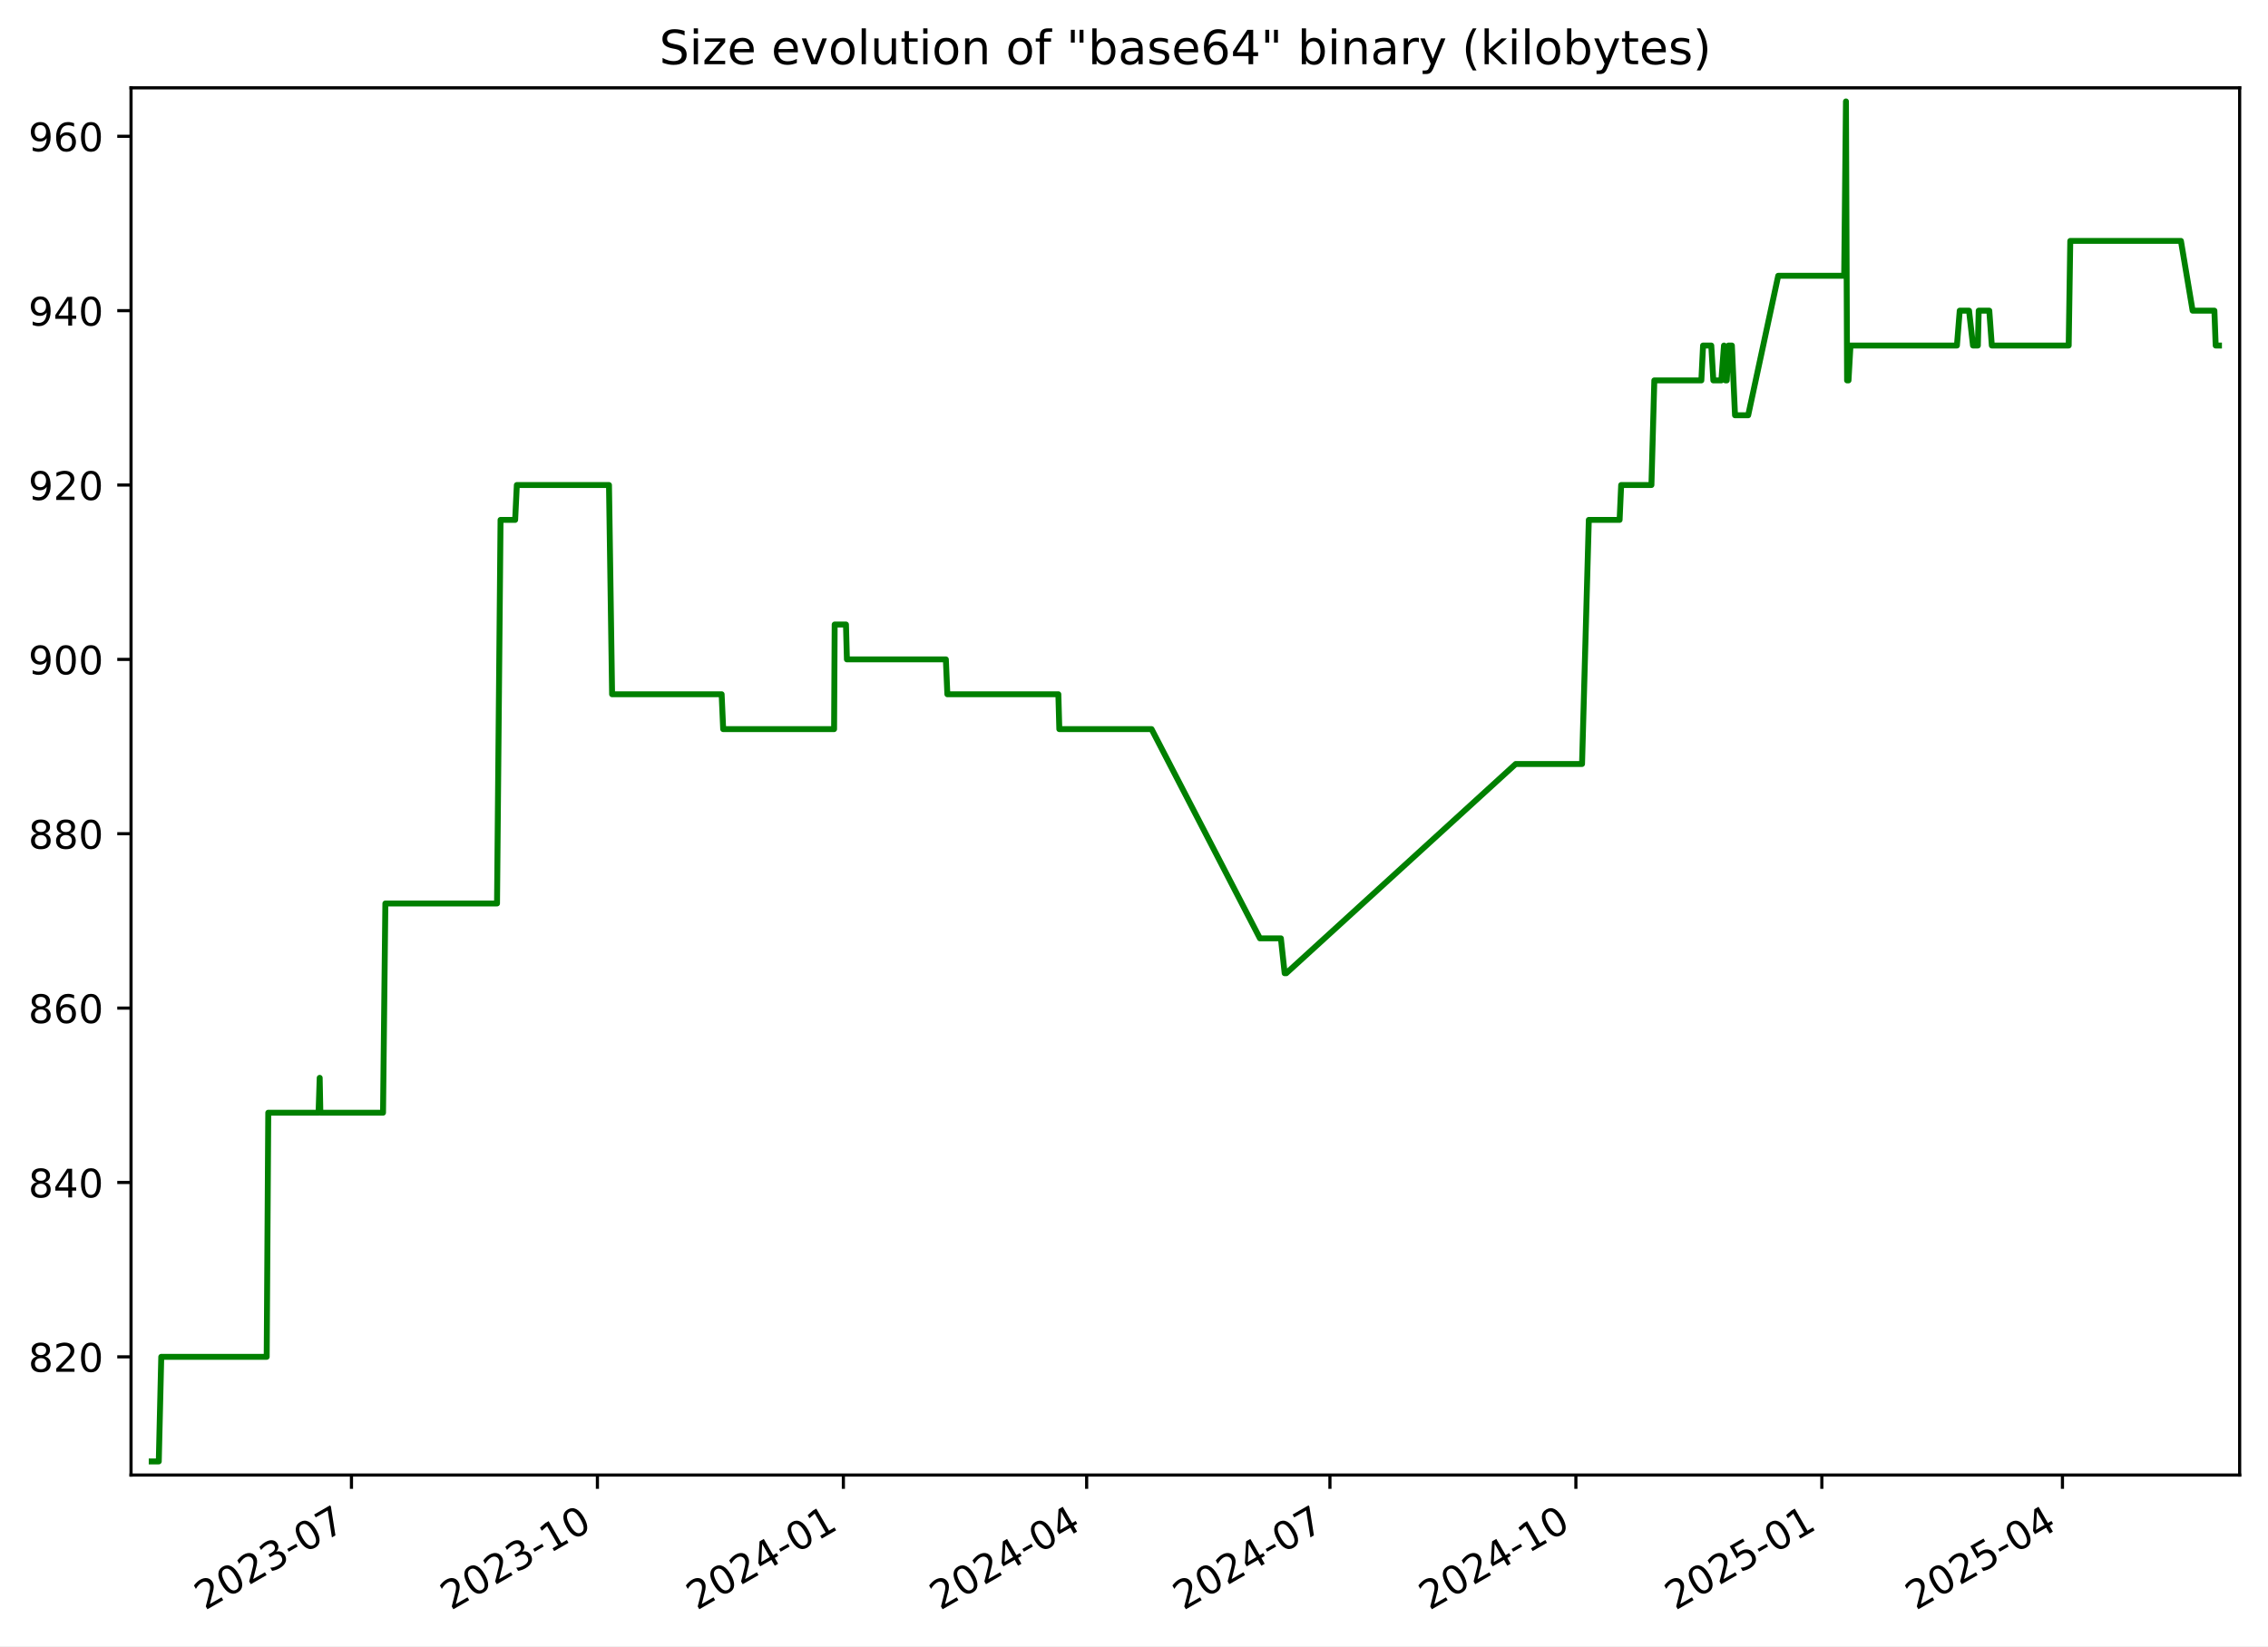
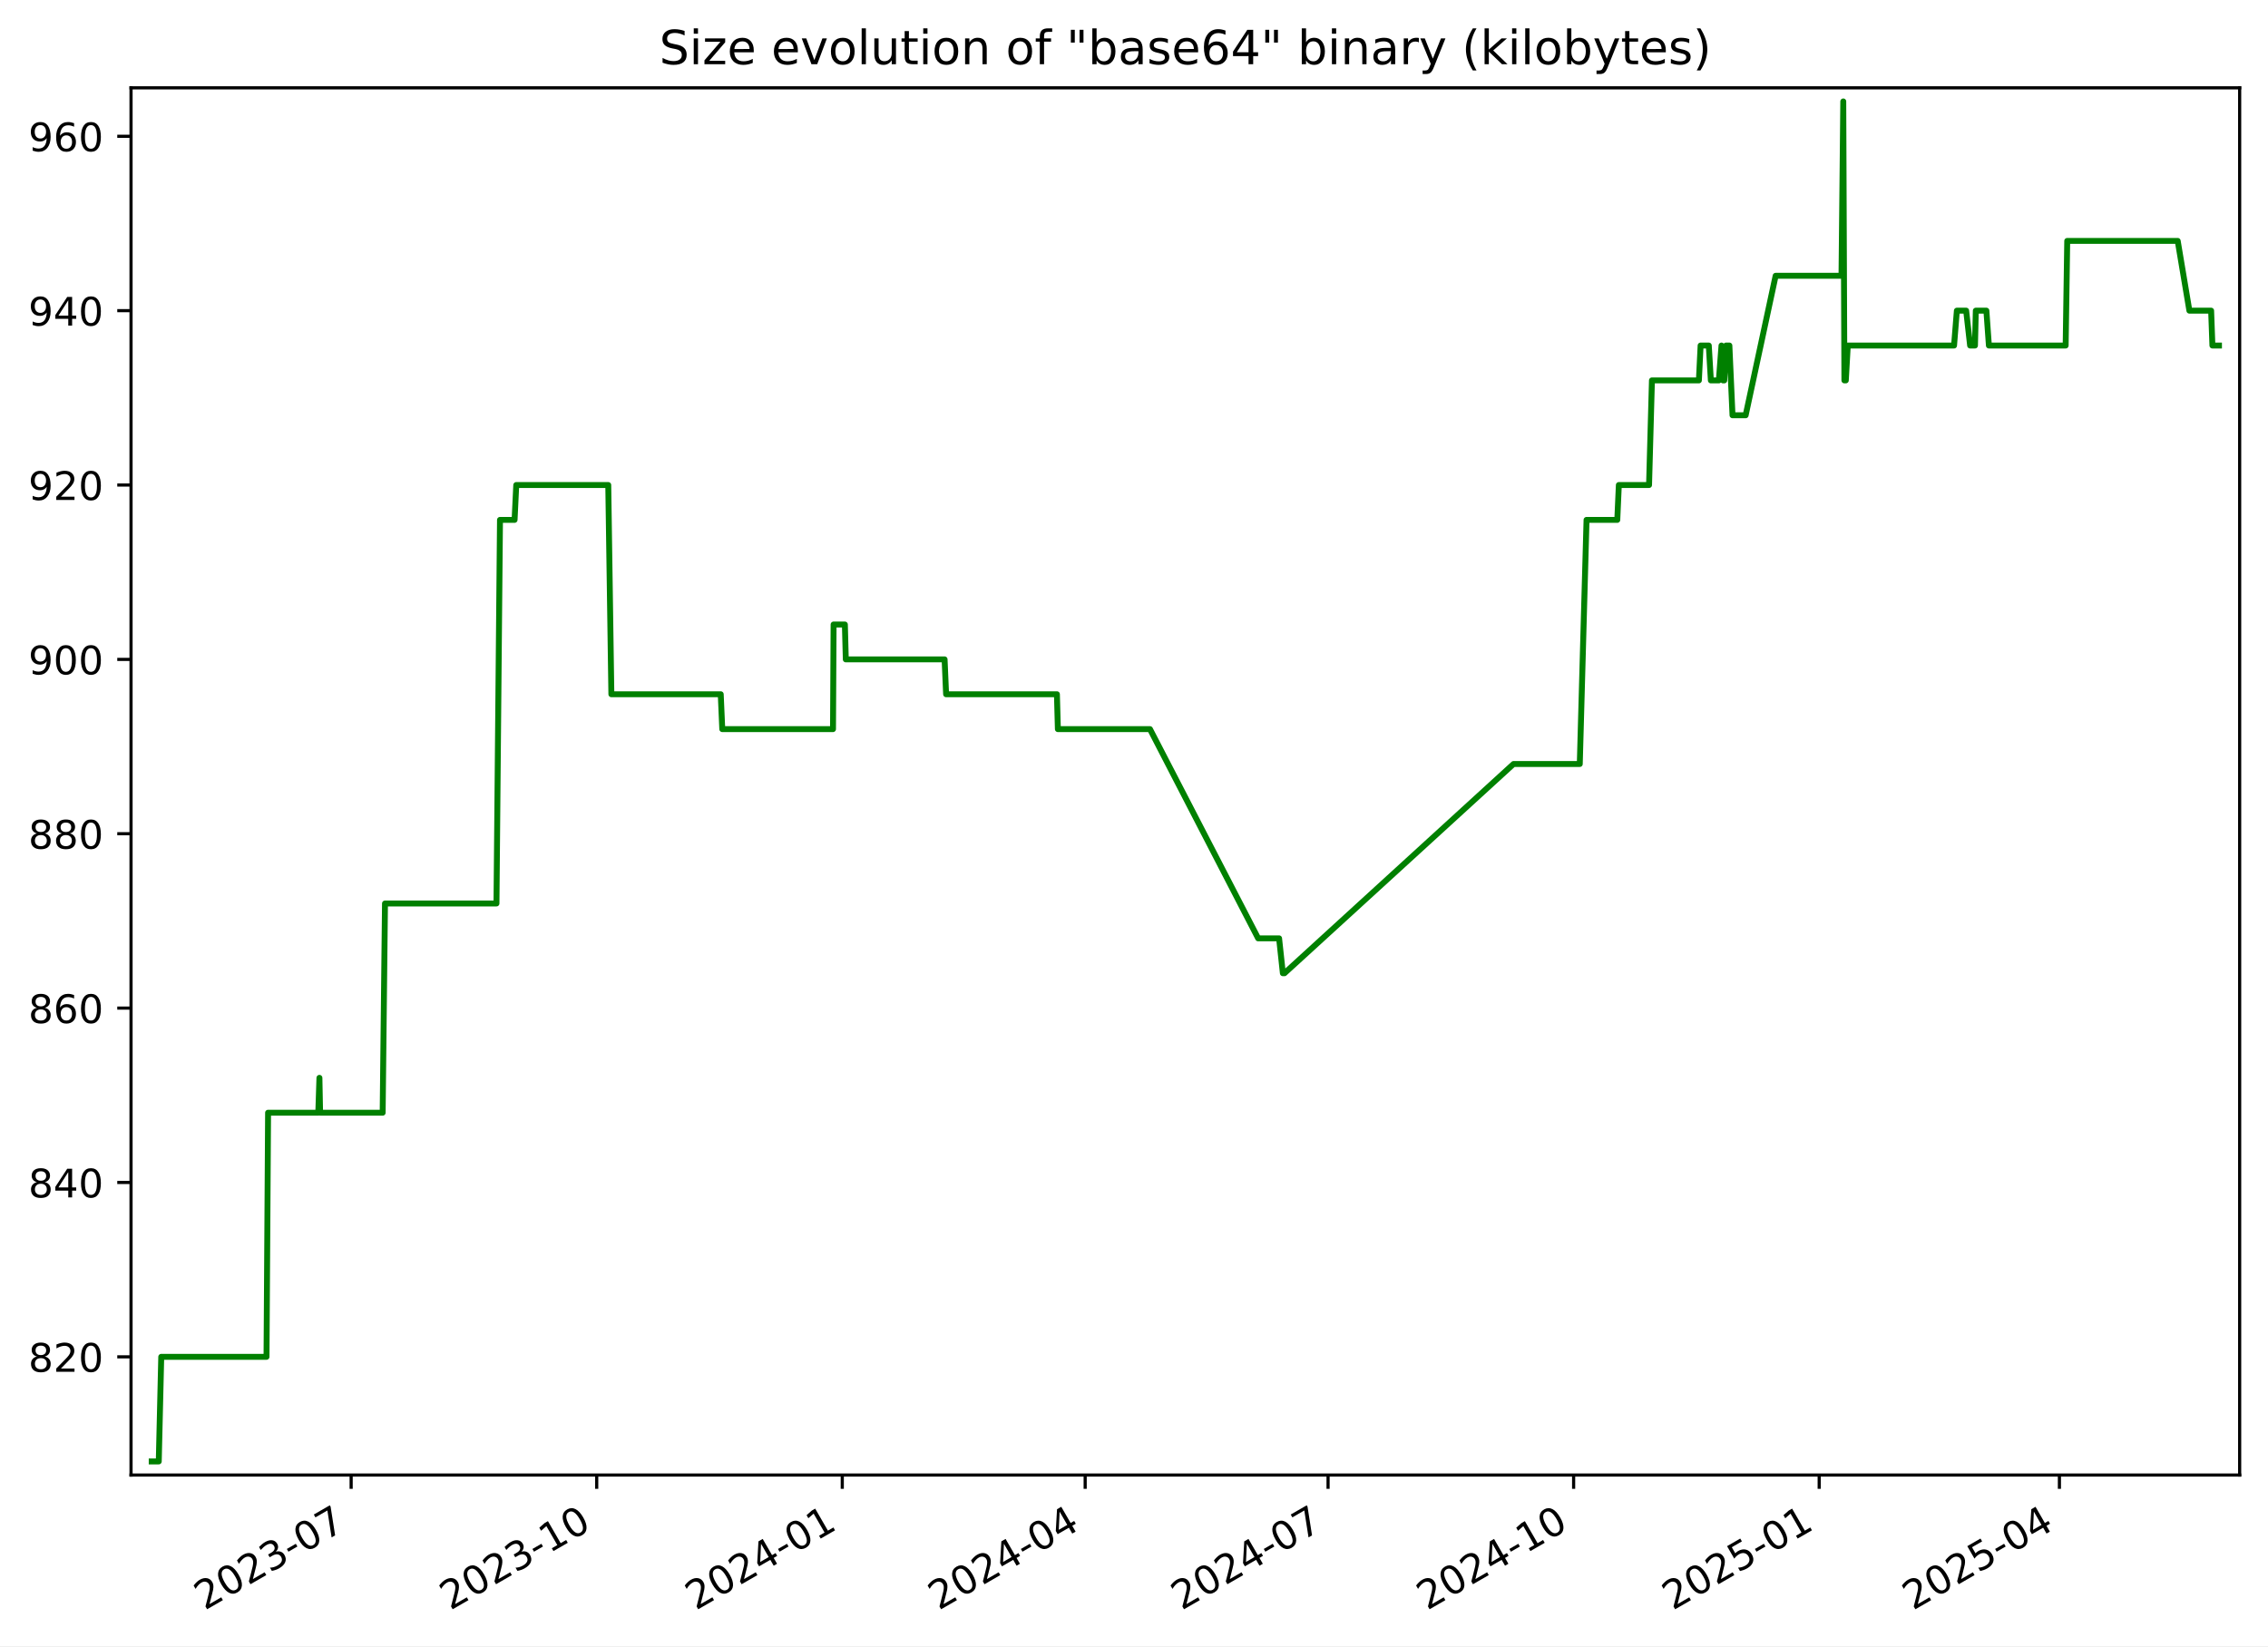
<svg xmlns="http://www.w3.org/2000/svg" xmlns:xlink="http://www.w3.org/1999/xlink" width="576.168pt" height="418.303pt" viewBox="0 0 576.168 418.303" version="1.1">
  <defs>
    <style type="text/css">*{stroke-linejoin: round; stroke-linecap: butt}</style>
  </defs>
  <g id="figure_1">
    <g id="patch_1">
      <path d="M -0 418.303  L 576.168 418.303  L 576.168 0  L -0 0  z " style="fill: #ffffff" />
    </g>
    <g id="axes_1">
      <g id="patch_2">
        <path d="M 33.288 374.83  L 568.967 374.83  L 568.967 22.318  L 33.288 22.318  z " style="fill: #ffffff" />
      </g>
      <g id="matplotlib.axis_1">
        <g id="xtick_1">
          <g id="line2d_1">
            <defs>
-               <path id="m542391823e" d="M 0 0  L 0 3.5  " style="stroke: #000000; stroke-width: 0.8" />
+               <path id="m8c59a6d62c" d="M 0 0  L 0 3.5  " style="stroke: #000000; stroke-width: 0.8" />
            </defs>
            <g>
-               <use xlink:href="#m542391823e" x="89.286" y="374.83" style="stroke: #000000; stroke-width: 0.8" />
+               <use xlink:href="#m8c59a6d62c" x="89.206" y="374.83" style="stroke: #000000; stroke-width: 0.8" />
            </g>
          </g>
          <g id="text_1">
-             <g transform="translate(52.06167 409.302) rotate(-30) scale(0.1 -0.1)">
+             <g transform="translate(51.9812 409.302) rotate(-30) scale(0.1 -0.1)">
              <defs>
                <path id="DejaVuSans-32" d="M 1228 531  L 3431 531  L 3431 0  L 469 0  L 469 531  Q 828 903 1448 1529  Q 2069 2156 2228 2338  Q 2531 2678 2651 2914  Q 2772 3150 2772 3378  Q 2772 3750 2511 3984  Q 2250 4219 1831 4219  Q 1534 4219 1204 4116  Q 875 4013 500 3803  L 500 4441  Q 881 4594 1212 4672  Q 1544 4750 1819 4750  Q 2544 4750 2975 4387  Q 3406 4025 3406 3419  Q 3406 3131 3298 2873  Q 3191 2616 2906 2266  Q 2828 2175 2409 1742  Q 1991 1309 1228 531  z " transform="scale(0.015625)" />
                <path id="DejaVuSans-30" d="M 2034 4250  Q 1547 4250 1301 3770  Q 1056 3291 1056 2328  Q 1056 1369 1301 889  Q 1547 409 2034 409  Q 2525 409 2770 889  Q 3016 1369 3016 2328  Q 3016 3291 2770 3770  Q 2525 4250 2034 4250  z M 2034 4750  Q 2819 4750 3233 4129  Q 3647 3509 3647 2328  Q 3647 1150 3233 529  Q 2819 -91 2034 -91  Q 1250 -91 836 529  Q 422 1150 422 2328  Q 422 3509 836 4129  Q 1250 4750 2034 4750  z " transform="scale(0.015625)" />
                <path id="DejaVuSans-33" d="M 2597 2516  Q 3050 2419 3304 2112  Q 3559 1806 3559 1356  Q 3559 666 3084 287  Q 2609 -91 1734 -91  Q 1441 -91 1130 -33  Q 819 25 488 141  L 488 750  Q 750 597 1062 519  Q 1375 441 1716 441  Q 2309 441 2620 675  Q 2931 909 2931 1356  Q 2931 1769 2642 2001  Q 2353 2234 1838 2234  L 1294 2234  L 1294 2753  L 1863 2753  Q 2328 2753 2575 2939  Q 2822 3125 2822 3475  Q 2822 3834 2567 4026  Q 2313 4219 1838 4219  Q 1578 4219 1281 4162  Q 984 4106 628 3988  L 628 4550  Q 988 4650 1302 4700  Q 1616 4750 1894 4750  Q 2613 4750 3031 4423  Q 3450 4097 3450 3541  Q 3450 3153 3228 2886  Q 3006 2619 2597 2516  z " transform="scale(0.015625)" />
                <path id="DejaVuSans-2d" d="M 313 2009  L 1997 2009  L 1997 1497  L 313 1497  L 313 2009  z " transform="scale(0.015625)" />
                <path id="DejaVuSans-37" d="M 525 4666  L 3525 4666  L 3525 4397  L 1831 0  L 1172 0  L 2766 4134  L 525 4134  L 525 4666  z " transform="scale(0.015625)" />
              </defs>
              <use xlink:href="#DejaVuSans-32" />
              <use xlink:href="#DejaVuSans-30" x="63.623" />
              <use xlink:href="#DejaVuSans-32" x="127.246" />
              <use xlink:href="#DejaVuSans-33" x="190.869" />
              <use xlink:href="#DejaVuSans-2d" x="254.492" />
              <use xlink:href="#DejaVuSans-30" x="290.576" />
              <use xlink:href="#DejaVuSans-37" x="354.199" />
            </g>
          </g>
        </g>
        <g id="xtick_2">
          <g id="line2d_2">
            <g>
-               <use xlink:href="#m542391823e" x="151.769" y="374.83" style="stroke: #000000; stroke-width: 0.8" />
+               <use xlink:href="#m8c59a6d62c" x="151.59" y="374.83" style="stroke: #000000; stroke-width: 0.8" />
            </g>
          </g>
          <g id="text_2">
-             <g transform="translate(114.5444 409.302) rotate(-30) scale(0.1 -0.1)">
+             <g transform="translate(114.3648 409.302) rotate(-30) scale(0.1 -0.1)">
              <defs>
                <path id="DejaVuSans-31" d="M 794 531  L 1825 531  L 1825 4091  L 703 3866  L 703 4441  L 1819 4666  L 2450 4666  L 2450 531  L 3481 531  L 3481 0  L 794 0  L 794 531  z " transform="scale(0.015625)" />
              </defs>
              <use xlink:href="#DejaVuSans-32" />
              <use xlink:href="#DejaVuSans-30" x="63.623" />
              <use xlink:href="#DejaVuSans-32" x="127.246" />
              <use xlink:href="#DejaVuSans-33" x="190.869" />
              <use xlink:href="#DejaVuSans-2d" x="254.492" />
              <use xlink:href="#DejaVuSans-31" x="290.576" />
              <use xlink:href="#DejaVuSans-30" x="354.199" />
            </g>
          </g>
        </g>
        <g id="xtick_3">
          <g id="line2d_3">
            <g>
-               <use xlink:href="#m542391823e" x="214.252" y="374.83" style="stroke: #000000; stroke-width: 0.8" />
+               <use xlink:href="#m8c59a6d62c" x="213.973" y="374.83" style="stroke: #000000; stroke-width: 0.8" />
            </g>
          </g>
          <g id="text_3">
-             <g transform="translate(177.0271 409.302) rotate(-30) scale(0.1 -0.1)">
+             <g transform="translate(176.7485 409.302) rotate(-30) scale(0.1 -0.1)">
              <defs>
                <path id="DejaVuSans-34" d="M 2419 4116  L 825 1625  L 2419 1625  L 2419 4116  z M 2253 4666  L 3047 4666  L 3047 1625  L 3713 1625  L 3713 1100  L 3047 1100  L 3047 0  L 2419 0  L 2419 1100  L 313 1100  L 313 1709  L 2253 4666  z " transform="scale(0.015625)" />
              </defs>
              <use xlink:href="#DejaVuSans-32" />
              <use xlink:href="#DejaVuSans-30" x="63.623" />
              <use xlink:href="#DejaVuSans-32" x="127.246" />
              <use xlink:href="#DejaVuSans-34" x="190.869" />
              <use xlink:href="#DejaVuSans-2d" x="254.492" />
              <use xlink:href="#DejaVuSans-30" x="290.576" />
              <use xlink:href="#DejaVuSans-31" x="354.199" />
            </g>
          </g>
        </g>
        <g id="xtick_4">
          <g id="line2d_4">
            <g>
-               <use xlink:href="#m542391823e" x="276.056" y="374.83" style="stroke: #000000; stroke-width: 0.8" />
+               <use xlink:href="#m8c59a6d62c" x="275.679" y="374.83" style="stroke: #000000; stroke-width: 0.8" />
            </g>
          </g>
          <g id="text_4">
-             <g transform="translate(238.8307 409.302) rotate(-30) scale(0.1 -0.1)">
+             <g transform="translate(238.454 409.302) rotate(-30) scale(0.1 -0.1)">
              <use xlink:href="#DejaVuSans-32" />
              <use xlink:href="#DejaVuSans-30" x="63.623" />
              <use xlink:href="#DejaVuSans-32" x="127.246" />
              <use xlink:href="#DejaVuSans-34" x="190.869" />
              <use xlink:href="#DejaVuSans-2d" x="254.492" />
              <use xlink:href="#DejaVuSans-30" x="290.576" />
              <use xlink:href="#DejaVuSans-34" x="354.199" />
            </g>
          </g>
        </g>
        <g id="xtick_5">
          <g id="line2d_5">
            <g>
-               <use xlink:href="#m542391823e" x="337.859" y="374.83" style="stroke: #000000; stroke-width: 0.8" />
+               <use xlink:href="#m8c59a6d62c" x="337.384" y="374.83" style="stroke: #000000; stroke-width: 0.8" />
            </g>
          </g>
          <g id="text_5">
-             <g transform="translate(300.6342 409.302) rotate(-30) scale(0.1 -0.1)">
+             <g transform="translate(300.1596 409.302) rotate(-30) scale(0.1 -0.1)">
              <use xlink:href="#DejaVuSans-32" />
              <use xlink:href="#DejaVuSans-30" x="63.623" />
              <use xlink:href="#DejaVuSans-32" x="127.246" />
              <use xlink:href="#DejaVuSans-34" x="190.869" />
              <use xlink:href="#DejaVuSans-2d" x="254.492" />
              <use xlink:href="#DejaVuSans-30" x="290.576" />
              <use xlink:href="#DejaVuSans-37" x="354.199" />
            </g>
          </g>
        </g>
        <g id="xtick_6">
          <g id="line2d_6">
            <g>
-               <use xlink:href="#m542391823e" x="400.342" y="374.83" style="stroke: #000000; stroke-width: 0.8" />
+               <use xlink:href="#m8c59a6d62c" x="399.768" y="374.83" style="stroke: #000000; stroke-width: 0.8" />
            </g>
          </g>
          <g id="text_6">
-             <g transform="translate(363.117 409.302) rotate(-30) scale(0.1 -0.1)">
+             <g transform="translate(362.5432 409.302) rotate(-30) scale(0.1 -0.1)">
              <use xlink:href="#DejaVuSans-32" />
              <use xlink:href="#DejaVuSans-30" x="63.623" />
              <use xlink:href="#DejaVuSans-32" x="127.246" />
              <use xlink:href="#DejaVuSans-34" x="190.869" />
              <use xlink:href="#DejaVuSans-2d" x="254.492" />
              <use xlink:href="#DejaVuSans-31" x="290.576" />
              <use xlink:href="#DejaVuSans-30" x="354.199" />
            </g>
          </g>
        </g>
        <g id="xtick_7">
          <g id="line2d_7">
            <g>
-               <use xlink:href="#m542391823e" x="462.825" y="374.83" style="stroke: #000000; stroke-width: 0.8" />
+               <use xlink:href="#m8c59a6d62c" x="462.152" y="374.83" style="stroke: #000000; stroke-width: 0.8" />
            </g>
          </g>
          <g id="text_7">
-             <g transform="translate(425.5997 409.302) rotate(-30) scale(0.1 -0.1)">
+             <g transform="translate(424.9268 409.302) rotate(-30) scale(0.1 -0.1)">
              <defs>
                <path id="DejaVuSans-35" d="M 691 4666  L 3169 4666  L 3169 4134  L 1269 4134  L 1269 2991  Q 1406 3038 1543 3061  Q 1681 3084 1819 3084  Q 2600 3084 3056 2656  Q 3513 2228 3513 1497  Q 3513 744 3044 326  Q 2575 -91 1722 -91  Q 1428 -91 1123 -41  Q 819 9 494 109  L 494 744  Q 775 591 1075 516  Q 1375 441 1709 441  Q 2250 441 2565 725  Q 2881 1009 2881 1497  Q 2881 1984 2565 2268  Q 2250 2553 1709 2553  Q 1456 2553 1204 2497  Q 953 2441 691 2322  L 691 4666  z " transform="scale(0.015625)" />
              </defs>
              <use xlink:href="#DejaVuSans-32" />
              <use xlink:href="#DejaVuSans-30" x="63.623" />
              <use xlink:href="#DejaVuSans-32" x="127.246" />
              <use xlink:href="#DejaVuSans-35" x="190.869" />
              <use xlink:href="#DejaVuSans-2d" x="254.492" />
              <use xlink:href="#DejaVuSans-30" x="290.576" />
              <use xlink:href="#DejaVuSans-31" x="354.199" />
            </g>
          </g>
        </g>
        <g id="xtick_8">
          <g id="line2d_8">
            <g>
-               <use xlink:href="#m542391823e" x="523.949" y="374.83" style="stroke: #000000; stroke-width: 0.8" />
+               <use xlink:href="#m8c59a6d62c" x="523.179" y="374.83" style="stroke: #000000; stroke-width: 0.8" />
            </g>
          </g>
          <g id="text_8">
-             <g transform="translate(486.7241 409.302) rotate(-30) scale(0.1 -0.1)">
+             <g transform="translate(485.9543 409.302) rotate(-30) scale(0.1 -0.1)">
              <use xlink:href="#DejaVuSans-32" />
              <use xlink:href="#DejaVuSans-30" x="63.623" />
              <use xlink:href="#DejaVuSans-32" x="127.246" />
              <use xlink:href="#DejaVuSans-35" x="190.869" />
              <use xlink:href="#DejaVuSans-2d" x="254.492" />
              <use xlink:href="#DejaVuSans-30" x="290.576" />
              <use xlink:href="#DejaVuSans-34" x="354.199" />
            </g>
          </g>
        </g>
      </g>
      <g id="matplotlib.axis_2">
        <g id="ytick_1">
          <g id="line2d_9">
            <defs>
-               <path id="mcf2feba2b3" d="M 0 0  L -3.5 0  " style="stroke: #000000; stroke-width: 0.8" />
+               <path id="mbd01894848" d="M 0 0  L -3.5 0  " style="stroke: #000000; stroke-width: 0.8" />
            </defs>
            <g>
-               <use xlink:href="#mcf2feba2b3" x="33.288" y="344.79" style="stroke: #000000; stroke-width: 0.8" />
+               <use xlink:href="#mbd01894848" x="33.288" y="344.79" style="stroke: #000000; stroke-width: 0.8" />
            </g>
          </g>
          <g id="text_9">
            <g transform="translate(7.2 348.5887) scale(0.1 -0.1)">
              <defs>
                <path id="DejaVuSans-38" d="M 2034 2216  Q 1584 2216 1326 1975  Q 1069 1734 1069 1313  Q 1069 891 1326 650  Q 1584 409 2034 409  Q 2484 409 2743 651  Q 3003 894 3003 1313  Q 3003 1734 2745 1975  Q 2488 2216 2034 2216  z M 1403 2484  Q 997 2584 770 2862  Q 544 3141 544 3541  Q 544 4100 942 4425  Q 1341 4750 2034 4750  Q 2731 4750 3128 4425  Q 3525 4100 3525 3541  Q 3525 3141 3298 2862  Q 3072 2584 2669 2484  Q 3125 2378 3379 2068  Q 3634 1759 3634 1313  Q 3634 634 3220 271  Q 2806 -91 2034 -91  Q 1263 -91 848 271  Q 434 634 434 1313  Q 434 1759 690 2068  Q 947 2378 1403 2484  z M 1172 3481  Q 1172 3119 1398 2916  Q 1625 2713 2034 2713  Q 2441 2713 2670 2916  Q 2900 3119 2900 3481  Q 2900 3844 2670 4047  Q 2441 4250 2034 4250  Q 1625 4250 1398 4047  Q 1172 3844 1172 3481  z " transform="scale(0.015625)" />
              </defs>
              <use xlink:href="#DejaVuSans-38" />
              <use xlink:href="#DejaVuSans-32" x="63.623" />
              <use xlink:href="#DejaVuSans-30" x="127.246" />
            </g>
          </g>
        </g>
        <g id="ytick_2">
          <g id="line2d_10">
            <g>
-               <use xlink:href="#mcf2feba2b3" x="33.288" y="300.482" style="stroke: #000000; stroke-width: 0.8" />
+               <use xlink:href="#mbd01894848" x="33.288" y="300.482" style="stroke: #000000; stroke-width: 0.8" />
            </g>
          </g>
          <g id="text_10">
            <g transform="translate(7.2 304.281) scale(0.1 -0.1)">
              <use xlink:href="#DejaVuSans-38" />
              <use xlink:href="#DejaVuSans-34" x="63.623" />
              <use xlink:href="#DejaVuSans-30" x="127.246" />
            </g>
          </g>
        </g>
        <g id="ytick_3">
          <g id="line2d_11">
            <g>
-               <use xlink:href="#mcf2feba2b3" x="33.288" y="256.174" style="stroke: #000000; stroke-width: 0.8" />
+               <use xlink:href="#mbd01894848" x="33.288" y="256.174" style="stroke: #000000; stroke-width: 0.8" />
            </g>
          </g>
          <g id="text_11">
            <g transform="translate(7.2 259.9733) scale(0.1 -0.1)">
              <defs>
                <path id="DejaVuSans-36" d="M 2113 2584  Q 1688 2584 1439 2293  Q 1191 2003 1191 1497  Q 1191 994 1439 701  Q 1688 409 2113 409  Q 2538 409 2786 701  Q 3034 994 3034 1497  Q 3034 2003 2786 2293  Q 2538 2584 2113 2584  z M 3366 4563  L 3366 3988  Q 3128 4100 2886 4159  Q 2644 4219 2406 4219  Q 1781 4219 1451 3797  Q 1122 3375 1075 2522  Q 1259 2794 1537 2939  Q 1816 3084 2150 3084  Q 2853 3084 3261 2657  Q 3669 2231 3669 1497  Q 3669 778 3244 343  Q 2819 -91 2113 -91  Q 1303 -91 875 529  Q 447 1150 447 2328  Q 447 3434 972 4092  Q 1497 4750 2381 4750  Q 2619 4750 2861 4703  Q 3103 4656 3366 4563  z " transform="scale(0.015625)" />
              </defs>
              <use xlink:href="#DejaVuSans-38" />
              <use xlink:href="#DejaVuSans-36" x="63.623" />
              <use xlink:href="#DejaVuSans-30" x="127.246" />
            </g>
          </g>
        </g>
        <g id="ytick_4">
          <g id="line2d_12">
            <g>
-               <use xlink:href="#mcf2feba2b3" x="33.288" y="211.866" style="stroke: #000000; stroke-width: 0.8" />
+               <use xlink:href="#mbd01894848" x="33.288" y="211.866" style="stroke: #000000; stroke-width: 0.8" />
            </g>
          </g>
          <g id="text_12">
            <g transform="translate(7.2 215.6657) scale(0.1 -0.1)">
              <use xlink:href="#DejaVuSans-38" />
              <use xlink:href="#DejaVuSans-38" x="63.623" />
              <use xlink:href="#DejaVuSans-30" x="127.246" />
            </g>
          </g>
        </g>
        <g id="ytick_5">
          <g id="line2d_13">
            <g>
-               <use xlink:href="#mcf2feba2b3" x="33.288" y="167.559" style="stroke: #000000; stroke-width: 0.8" />
+               <use xlink:href="#mbd01894848" x="33.288" y="167.559" style="stroke: #000000; stroke-width: 0.8" />
            </g>
          </g>
          <g id="text_13">
            <g transform="translate(7.2 171.358) scale(0.1 -0.1)">
              <defs>
                <path id="DejaVuSans-39" d="M 703 97  L 703 672  Q 941 559 1184 500  Q 1428 441 1663 441  Q 2288 441 2617 861  Q 2947 1281 2994 2138  Q 2813 1869 2534 1725  Q 2256 1581 1919 1581  Q 1219 1581 811 2004  Q 403 2428 403 3163  Q 403 3881 828 4315  Q 1253 4750 1959 4750  Q 2769 4750 3195 4129  Q 3622 3509 3622 2328  Q 3622 1225 3098 567  Q 2575 -91 1691 -91  Q 1453 -91 1209 -44  Q 966 3 703 97  z M 1959 2075  Q 2384 2075 2632 2365  Q 2881 2656 2881 3163  Q 2881 3666 2632 3958  Q 2384 4250 1959 4250  Q 1534 4250 1286 3958  Q 1038 3666 1038 3163  Q 1038 2656 1286 2365  Q 1534 2075 1959 2075  z " transform="scale(0.015625)" />
              </defs>
              <use xlink:href="#DejaVuSans-39" />
              <use xlink:href="#DejaVuSans-30" x="63.623" />
              <use xlink:href="#DejaVuSans-30" x="127.246" />
            </g>
          </g>
        </g>
        <g id="ytick_6">
          <g id="line2d_14">
            <g>
-               <use xlink:href="#mcf2feba2b3" x="33.288" y="123.251" style="stroke: #000000; stroke-width: 0.8" />
+               <use xlink:href="#mbd01894848" x="33.288" y="123.251" style="stroke: #000000; stroke-width: 0.8" />
            </g>
          </g>
          <g id="text_14">
            <g transform="translate(7.2 127.0503) scale(0.1 -0.1)">
              <use xlink:href="#DejaVuSans-39" />
              <use xlink:href="#DejaVuSans-32" x="63.623" />
              <use xlink:href="#DejaVuSans-30" x="127.246" />
            </g>
          </g>
        </g>
        <g id="ytick_7">
          <g id="line2d_15">
            <g>
-               <use xlink:href="#mcf2feba2b3" x="33.288" y="78.943" style="stroke: #000000; stroke-width: 0.8" />
+               <use xlink:href="#mbd01894848" x="33.288" y="78.943" style="stroke: #000000; stroke-width: 0.8" />
            </g>
          </g>
          <g id="text_15">
            <g transform="translate(7.2 82.74258) scale(0.1 -0.1)">
              <use xlink:href="#DejaVuSans-39" />
              <use xlink:href="#DejaVuSans-34" x="63.623" />
              <use xlink:href="#DejaVuSans-30" x="127.246" />
            </g>
          </g>
        </g>
        <g id="ytick_8">
          <g id="line2d_16">
            <g>
-               <use xlink:href="#mcf2feba2b3" x="33.288" y="34.636" style="stroke: #000000; stroke-width: 0.8" />
+               <use xlink:href="#mbd01894848" x="33.288" y="34.636" style="stroke: #000000; stroke-width: 0.8" />
            </g>
          </g>
          <g id="text_16">
            <g transform="translate(7.2 38.43488) scale(0.1 -0.1)">
              <use xlink:href="#DejaVuSans-39" />
              <use xlink:href="#DejaVuSans-36" x="63.623" />
              <use xlink:href="#DejaVuSans-30" x="127.246" />
            </g>
          </g>
        </g>
      </g>
      <g id="line2d_17">
-         <path d="M 38.539 371.374  L 40.337 371.374  L 40.966 344.79  L 67.752 344.79  L 68.15 282.759  L 80.927 282.759  L 81.216 273.897  L 81.387 282.759  L 97.307 282.759  L 97.898 229.59  L 126.266 229.59  L 127.16 132.113  L 130.872 132.113  L 131.297 123.251  L 154.71 123.251  L 155.498 176.42  L 183.329 176.42  L 183.718 185.282  L 211.895 185.282  L 212.042 158.697  L 214.914 158.697  L 215.149 167.559  L 240.288 167.559  L 240.669 176.42  L 268.87 176.42  L 269.111 185.282  L 292.546 185.282  L 320.073 238.451  L 325.4 238.451  L 326.357 247.313  L 326.77 247.313  L 385.05 194.143  L 401.907 194.143  L 403.626 132.113  L 411.45 132.113  L 411.846 123.251  L 419.534 123.251  L 420.268 96.666  L 432.214 96.666  L 432.65 87.805  L 434.736 87.805  L 435.259 96.666  L 437.296 96.666  L 437.966 87.805  L 438.351 96.666  L 438.668 96.666  L 439.12 87.805  L 439.972 87.805  L 440.769 105.528  L 444.113 105.528  L 451.742 70.082  L 468.499 70.082  L 468.952 25.774  L 469.237 96.666  L 469.598 96.666  L 470.099 87.805  L 497.141 87.805  L 497.855 78.943  L 500.221 78.943  L 501.225 87.805  L 502.463 87.805  L 502.676 78.943  L 505.365 78.943  L 506.005 87.805  L 525.537 87.805  L 525.937 61.22  L 554.051 61.22  L 557.019 78.943  L 562.552 78.943  L 562.878 87.805  L 563.716 87.805  L 563.716 87.805  " clip-path="url(#pfb0bd25caa)" style="fill: none; stroke: #008000; stroke-width: 1.5; stroke-linecap: square" />
+         <path d="M 38.539 371.374  L 40.334 371.374  L 40.962 344.79  L 67.706 344.79  L 68.103 282.759  L 80.86 282.759  L 81.148 273.897  L 81.32 282.759  L 97.214 282.759  L 97.804 229.59  L 126.126 229.59  L 127.019 132.113  L 130.725 132.113  L 131.149 123.251  L 154.526 123.251  L 155.312 176.42  L 183.099 176.42  L 183.487 185.282  L 211.62 185.282  L 211.767 158.697  L 214.635 158.697  L 214.869 167.559  L 239.968 167.559  L 240.349 176.42  L 268.504 176.42  L 268.745 185.282  L 292.143 185.282  L 319.627 238.451  L 324.945 238.451  L 325.9 247.313  L 326.313 247.313  L 384.501 194.143  L 401.331 194.143  L 403.048 132.113  L 410.859 132.113  L 411.254 123.251  L 418.93 123.251  L 419.663 96.666  L 431.59 96.666  L 432.025 87.805  L 434.107 87.805  L 434.63 96.666  L 436.664 96.666  L 437.333 87.805  L 437.717 96.666  L 438.034 96.666  L 438.485 87.805  L 439.336 87.805  L 440.131 105.528  L 443.47 105.528  L 451.086 70.082  L 467.817 70.082  L 468.27 25.774  L 468.554 96.666  L 468.914 96.666  L 469.414 87.805  L 496.414 87.805  L 497.126 78.943  L 499.489 78.943  L 500.492 87.805  L 501.727 87.805  L 501.94 78.943  L 504.625 78.943  L 505.263 87.805  L 524.765 87.805  L 525.164 61.22  L 553.234 61.22  L 556.197 78.943  L 561.721 78.943  L 562.046 87.805  L 563.716 87.805  L 563.716 87.805  " clip-path="url(#p6a4bf448b7)" style="fill: none; stroke: #008000; stroke-width: 1.5; stroke-linecap: square" />
      </g>
      <g id="patch_3">
        <path d="M 33.288 374.83  L 33.288 22.318  " style="fill: none; stroke: #000000; stroke-width: 0.8; stroke-linejoin: miter; stroke-linecap: square" />
      </g>
      <g id="patch_4">
        <path d="M 568.967 374.83  L 568.967 22.318  " style="fill: none; stroke: #000000; stroke-width: 0.8; stroke-linejoin: miter; stroke-linecap: square" />
      </g>
      <g id="patch_5">
        <path d="M 33.288 374.83  L 568.967 374.83  " style="fill: none; stroke: #000000; stroke-width: 0.8; stroke-linejoin: miter; stroke-linecap: square" />
      </g>
      <g id="patch_6">
        <path d="M 33.288 22.318  L 568.967 22.318  " style="fill: none; stroke: #000000; stroke-width: 0.8; stroke-linejoin: miter; stroke-linecap: square" />
      </g>
      <g id="text_17">
        <g transform="translate(167.4934 16.31812) scale(0.12 -0.12)">
          <defs>
            <path id="DejaVuSans-53" d="M 3425 4513  L 3425 3897  Q 3066 4069 2747 4153  Q 2428 4238 2131 4238  Q 1616 4238 1336 4038  Q 1056 3838 1056 3469  Q 1056 3159 1242 3001  Q 1428 2844 1947 2747  L 2328 2669  Q 3034 2534 3370 2195  Q 3706 1856 3706 1288  Q 3706 609 3251 259  Q 2797 -91 1919 -91  Q 1588 -91 1214 -16  Q 841 59 441 206  L 441 856  Q 825 641 1194 531  Q 1563 422 1919 422  Q 2459 422 2753 634  Q 3047 847 3047 1241  Q 3047 1584 2836 1778  Q 2625 1972 2144 2069  L 1759 2144  Q 1053 2284 737 2584  Q 422 2884 422 3419  Q 422 4038 858 4394  Q 1294 4750 2059 4750  Q 2388 4750 2728 4690  Q 3069 4631 3425 4513  z " transform="scale(0.015625)" />
            <path id="DejaVuSans-69" d="M 603 3500  L 1178 3500  L 1178 0  L 603 0  L 603 3500  z M 603 4863  L 1178 4863  L 1178 4134  L 603 4134  L 603 4863  z " transform="scale(0.015625)" />
            <path id="DejaVuSans-7a" d="M 353 3500  L 3084 3500  L 3084 2975  L 922 459  L 3084 459  L 3084 0  L 275 0  L 275 525  L 2438 3041  L 353 3041  L 353 3500  z " transform="scale(0.015625)" />
            <path id="DejaVuSans-65" d="M 3597 1894  L 3597 1613  L 953 1613  Q 991 1019 1311 708  Q 1631 397 2203 397  Q 2534 397 2845 478  Q 3156 559 3463 722  L 3463 178  Q 3153 47 2828 -22  Q 2503 -91 2169 -91  Q 1331 -91 842 396  Q 353 884 353 1716  Q 353 2575 817 3079  Q 1281 3584 2069 3584  Q 2775 3584 3186 3129  Q 3597 2675 3597 1894  z M 3022 2063  Q 3016 2534 2758 2815  Q 2500 3097 2075 3097  Q 1594 3097 1305 2825  Q 1016 2553 972 2059  L 3022 2063  z " transform="scale(0.015625)" />
            <path id="DejaVuSans-20" transform="scale(0.015625)" />
            <path id="DejaVuSans-76" d="M 191 3500  L 800 3500  L 1894 563  L 2988 3500  L 3597 3500  L 2284 0  L 1503 0  L 191 3500  z " transform="scale(0.015625)" />
            <path id="DejaVuSans-6f" d="M 1959 3097  Q 1497 3097 1228 2736  Q 959 2375 959 1747  Q 959 1119 1226 758  Q 1494 397 1959 397  Q 2419 397 2687 759  Q 2956 1122 2956 1747  Q 2956 2369 2687 2733  Q 2419 3097 1959 3097  z M 1959 3584  Q 2709 3584 3137 3096  Q 3566 2609 3566 1747  Q 3566 888 3137 398  Q 2709 -91 1959 -91  Q 1206 -91 779 398  Q 353 888 353 1747  Q 353 2609 779 3096  Q 1206 3584 1959 3584  z " transform="scale(0.015625)" />
            <path id="DejaVuSans-6c" d="M 603 4863  L 1178 4863  L 1178 0  L 603 0  L 603 4863  z " transform="scale(0.015625)" />
            <path id="DejaVuSans-75" d="M 544 1381  L 544 3500  L 1119 3500  L 1119 1403  Q 1119 906 1312 657  Q 1506 409 1894 409  Q 2359 409 2629 706  Q 2900 1003 2900 1516  L 2900 3500  L 3475 3500  L 3475 0  L 2900 0  L 2900 538  Q 2691 219 2414 64  Q 2138 -91 1772 -91  Q 1169 -91 856 284  Q 544 659 544 1381  z M 1991 3584  L 1991 3584  z " transform="scale(0.015625)" />
            <path id="DejaVuSans-74" d="M 1172 4494  L 1172 3500  L 2356 3500  L 2356 3053  L 1172 3053  L 1172 1153  Q 1172 725 1289 603  Q 1406 481 1766 481  L 2356 481  L 2356 0  L 1766 0  Q 1100 0 847 248  Q 594 497 594 1153  L 594 3053  L 172 3053  L 172 3500  L 594 3500  L 594 4494  L 1172 4494  z " transform="scale(0.015625)" />
            <path id="DejaVuSans-6e" d="M 3513 2113  L 3513 0  L 2938 0  L 2938 2094  Q 2938 2591 2744 2837  Q 2550 3084 2163 3084  Q 1697 3084 1428 2787  Q 1159 2491 1159 1978  L 1159 0  L 581 0  L 581 3500  L 1159 3500  L 1159 2956  Q 1366 3272 1645 3428  Q 1925 3584 2291 3584  Q 2894 3584 3203 3211  Q 3513 2838 3513 2113  z " transform="scale(0.015625)" />
            <path id="DejaVuSans-66" d="M 2375 4863  L 2375 4384  L 1825 4384  Q 1516 4384 1395 4259  Q 1275 4134 1275 3809  L 1275 3500  L 2222 3500  L 2222 3053  L 1275 3053  L 1275 0  L 697 0  L 697 3053  L 147 3053  L 147 3500  L 697 3500  L 697 3744  Q 697 4328 969 4595  Q 1241 4863 1831 4863  L 2375 4863  z " transform="scale(0.015625)" />
            <path id="DejaVuSans-22" d="M 1147 4666  L 1147 2931  L 616 2931  L 616 4666  L 1147 4666  z M 2328 4666  L 2328 2931  L 1797 2931  L 1797 4666  L 2328 4666  z " transform="scale(0.015625)" />
            <path id="DejaVuSans-62" d="M 3116 1747  Q 3116 2381 2855 2742  Q 2594 3103 2138 3103  Q 1681 3103 1420 2742  Q 1159 2381 1159 1747  Q 1159 1113 1420 752  Q 1681 391 2138 391  Q 2594 391 2855 752  Q 3116 1113 3116 1747  z M 1159 2969  Q 1341 3281 1617 3432  Q 1894 3584 2278 3584  Q 2916 3584 3314 3078  Q 3713 2572 3713 1747  Q 3713 922 3314 415  Q 2916 -91 2278 -91  Q 1894 -91 1617 61  Q 1341 213 1159 525  L 1159 0  L 581 0  L 581 4863  L 1159 4863  L 1159 2969  z " transform="scale(0.015625)" />
            <path id="DejaVuSans-61" d="M 2194 1759  Q 1497 1759 1228 1600  Q 959 1441 959 1056  Q 959 750 1161 570  Q 1363 391 1709 391  Q 2188 391 2477 730  Q 2766 1069 2766 1631  L 2766 1759  L 2194 1759  z M 3341 1997  L 3341 0  L 2766 0  L 2766 531  Q 2569 213 2275 61  Q 1981 -91 1556 -91  Q 1019 -91 701 211  Q 384 513 384 1019  Q 384 1609 779 1909  Q 1175 2209 1959 2209  L 2766 2209  L 2766 2266  Q 2766 2663 2505 2880  Q 2244 3097 1772 3097  Q 1472 3097 1187 3025  Q 903 2953 641 2809  L 641 3341  Q 956 3463 1253 3523  Q 1550 3584 1831 3584  Q 2591 3584 2966 3190  Q 3341 2797 3341 1997  z " transform="scale(0.015625)" />
            <path id="DejaVuSans-73" d="M 2834 3397  L 2834 2853  Q 2591 2978 2328 3040  Q 2066 3103 1784 3103  Q 1356 3103 1142 2972  Q 928 2841 928 2578  Q 928 2378 1081 2264  Q 1234 2150 1697 2047  L 1894 2003  Q 2506 1872 2764 1633  Q 3022 1394 3022 966  Q 3022 478 2636 193  Q 2250 -91 1575 -91  Q 1294 -91 989 -36  Q 684 19 347 128  L 347 722  Q 666 556 975 473  Q 1284 391 1588 391  Q 1994 391 2212 530  Q 2431 669 2431 922  Q 2431 1156 2273 1281  Q 2116 1406 1581 1522  L 1381 1569  Q 847 1681 609 1914  Q 372 2147 372 2553  Q 372 3047 722 3315  Q 1072 3584 1716 3584  Q 2034 3584 2315 3537  Q 2597 3491 2834 3397  z " transform="scale(0.015625)" />
            <path id="DejaVuSans-72" d="M 2631 2963  Q 2534 3019 2420 3045  Q 2306 3072 2169 3072  Q 1681 3072 1420 2755  Q 1159 2438 1159 1844  L 1159 0  L 581 0  L 581 3500  L 1159 3500  L 1159 2956  Q 1341 3275 1631 3429  Q 1922 3584 2338 3584  Q 2397 3584 2469 3576  Q 2541 3569 2628 3553  L 2631 2963  z " transform="scale(0.015625)" />
            <path id="DejaVuSans-79" d="M 2059 -325  Q 1816 -950 1584 -1140  Q 1353 -1331 966 -1331  L 506 -1331  L 506 -850  L 844 -850  Q 1081 -850 1212 -737  Q 1344 -625 1503 -206  L 1606 56  L 191 3500  L 800 3500  L 1894 763  L 2988 3500  L 3597 3500  L 2059 -325  z " transform="scale(0.015625)" />
            <path id="DejaVuSans-28" d="M 1984 4856  Q 1566 4138 1362 3434  Q 1159 2731 1159 2009  Q 1159 1288 1364 580  Q 1569 -128 1984 -844  L 1484 -844  Q 1016 -109 783 600  Q 550 1309 550 2009  Q 550 2706 781 3412  Q 1013 4119 1484 4856  L 1984 4856  z " transform="scale(0.015625)" />
            <path id="DejaVuSans-6b" d="M 581 4863  L 1159 4863  L 1159 1991  L 2875 3500  L 3609 3500  L 1753 1863  L 3688 0  L 2938 0  L 1159 1709  L 1159 0  L 581 0  L 581 4863  z " transform="scale(0.015625)" />
            <path id="DejaVuSans-29" d="M 513 4856  L 1013 4856  Q 1481 4119 1714 3412  Q 1947 2706 1947 2009  Q 1947 1309 1714 600  Q 1481 -109 1013 -844  L 513 -844  Q 928 -128 1133 580  Q 1338 1288 1338 2009  Q 1338 2731 1133 3434  Q 928 4138 513 4856  z " transform="scale(0.015625)" />
          </defs>
          <use xlink:href="#DejaVuSans-53" />
          <use xlink:href="#DejaVuSans-69" x="63.477" />
          <use xlink:href="#DejaVuSans-7a" x="91.26" />
          <use xlink:href="#DejaVuSans-65" x="143.75" />
          <use xlink:href="#DejaVuSans-20" x="205.273" />
          <use xlink:href="#DejaVuSans-65" x="237.061" />
          <use xlink:href="#DejaVuSans-76" x="298.584" />
          <use xlink:href="#DejaVuSans-6f" x="357.764" />
          <use xlink:href="#DejaVuSans-6c" x="418.945" />
          <use xlink:href="#DejaVuSans-75" x="446.729" />
          <use xlink:href="#DejaVuSans-74" x="510.107" />
          <use xlink:href="#DejaVuSans-69" x="549.316" />
          <use xlink:href="#DejaVuSans-6f" x="577.1" />
          <use xlink:href="#DejaVuSans-6e" x="638.281" />
          <use xlink:href="#DejaVuSans-20" x="701.66" />
          <use xlink:href="#DejaVuSans-6f" x="733.447" />
          <use xlink:href="#DejaVuSans-66" x="794.629" />
          <use xlink:href="#DejaVuSans-20" x="829.834" />
          <use xlink:href="#DejaVuSans-22" x="861.621" />
          <use xlink:href="#DejaVuSans-62" x="907.617" />
          <use xlink:href="#DejaVuSans-61" x="971.094" />
          <use xlink:href="#DejaVuSans-73" x="1032.373" />
          <use xlink:href="#DejaVuSans-65" x="1084.473" />
          <use xlink:href="#DejaVuSans-36" x="1145.996" />
          <use xlink:href="#DejaVuSans-34" x="1209.619" />
          <use xlink:href="#DejaVuSans-22" x="1273.242" />
          <use xlink:href="#DejaVuSans-20" x="1319.238" />
          <use xlink:href="#DejaVuSans-62" x="1351.025" />
          <use xlink:href="#DejaVuSans-69" x="1414.502" />
          <use xlink:href="#DejaVuSans-6e" x="1442.285" />
          <use xlink:href="#DejaVuSans-61" x="1505.664" />
          <use xlink:href="#DejaVuSans-72" x="1566.943" />
          <use xlink:href="#DejaVuSans-79" x="1608.057" />
          <use xlink:href="#DejaVuSans-20" x="1667.236" />
          <use xlink:href="#DejaVuSans-28" x="1699.023" />
          <use xlink:href="#DejaVuSans-6b" x="1738.037" />
          <use xlink:href="#DejaVuSans-69" x="1795.947" />
          <use xlink:href="#DejaVuSans-6c" x="1823.73" />
          <use xlink:href="#DejaVuSans-6f" x="1851.514" />
          <use xlink:href="#DejaVuSans-62" x="1912.695" />
          <use xlink:href="#DejaVuSans-79" x="1976.172" />
          <use xlink:href="#DejaVuSans-74" x="2035.352" />
          <use xlink:href="#DejaVuSans-65" x="2074.561" />
          <use xlink:href="#DejaVuSans-73" x="2136.084" />
          <use xlink:href="#DejaVuSans-29" x="2188.184" />
        </g>
      </g>
    </g>
  </g>
  <defs>
-     <clipPath id="pfb0bd25caa">
+     <clipPath id="p6a4bf448b7">
      <rect x="33.288" y="22.318" width="535.68" height="352.512" />
    </clipPath>
  </defs>
</svg>
